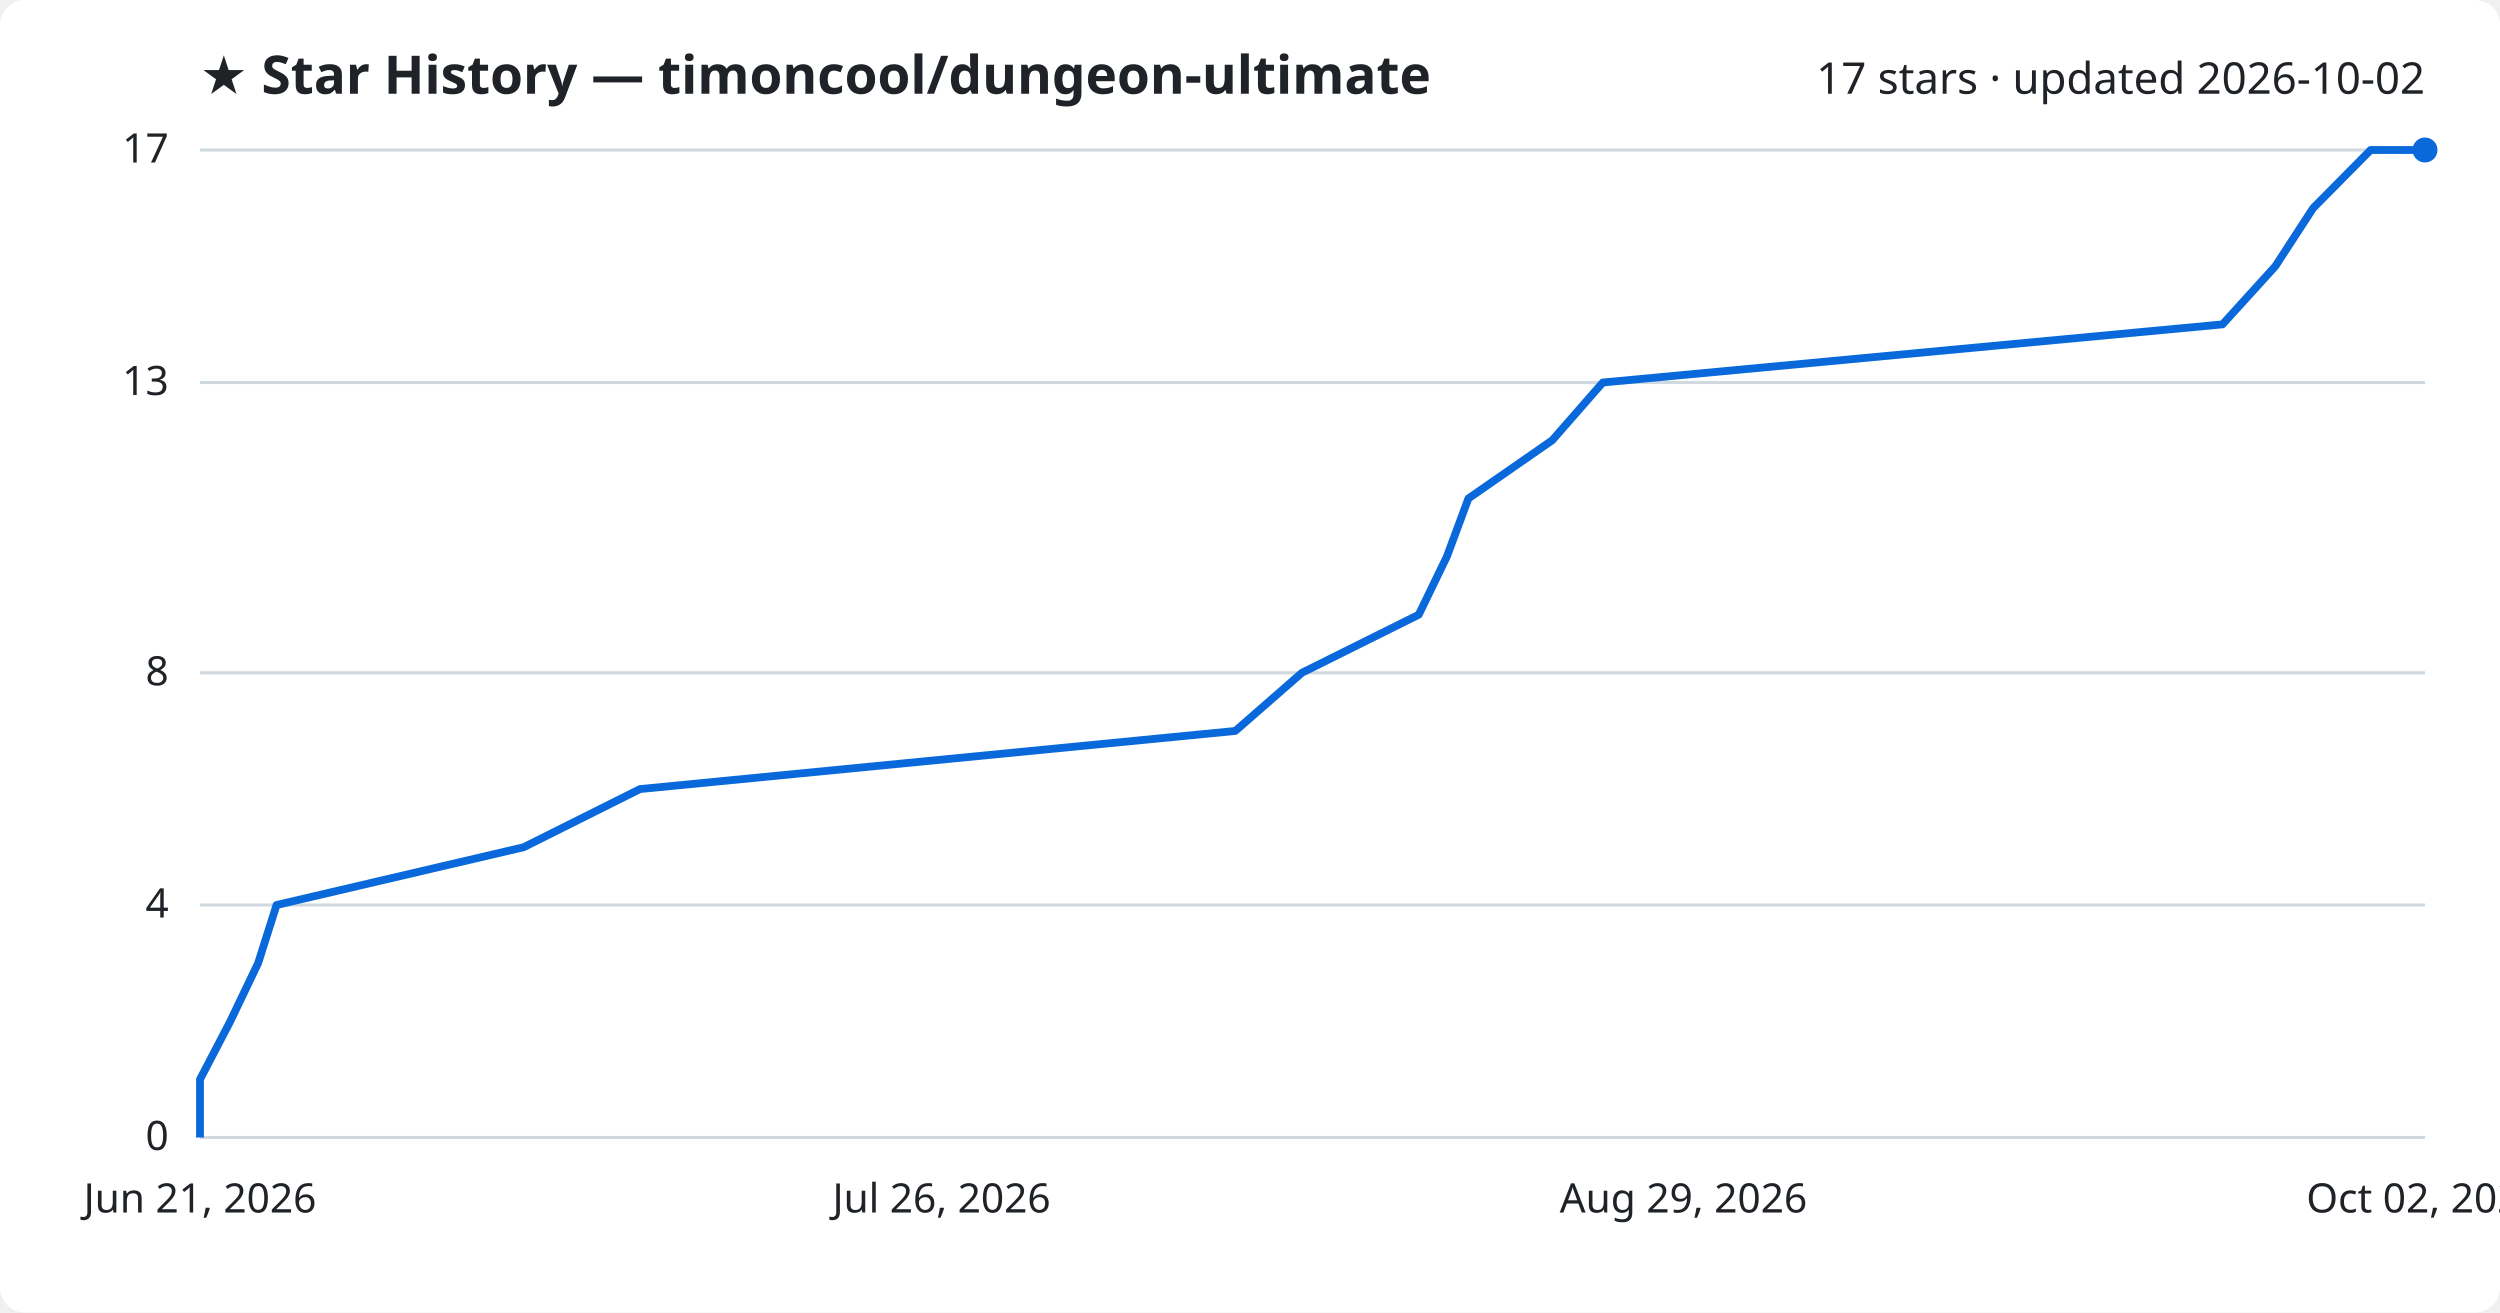
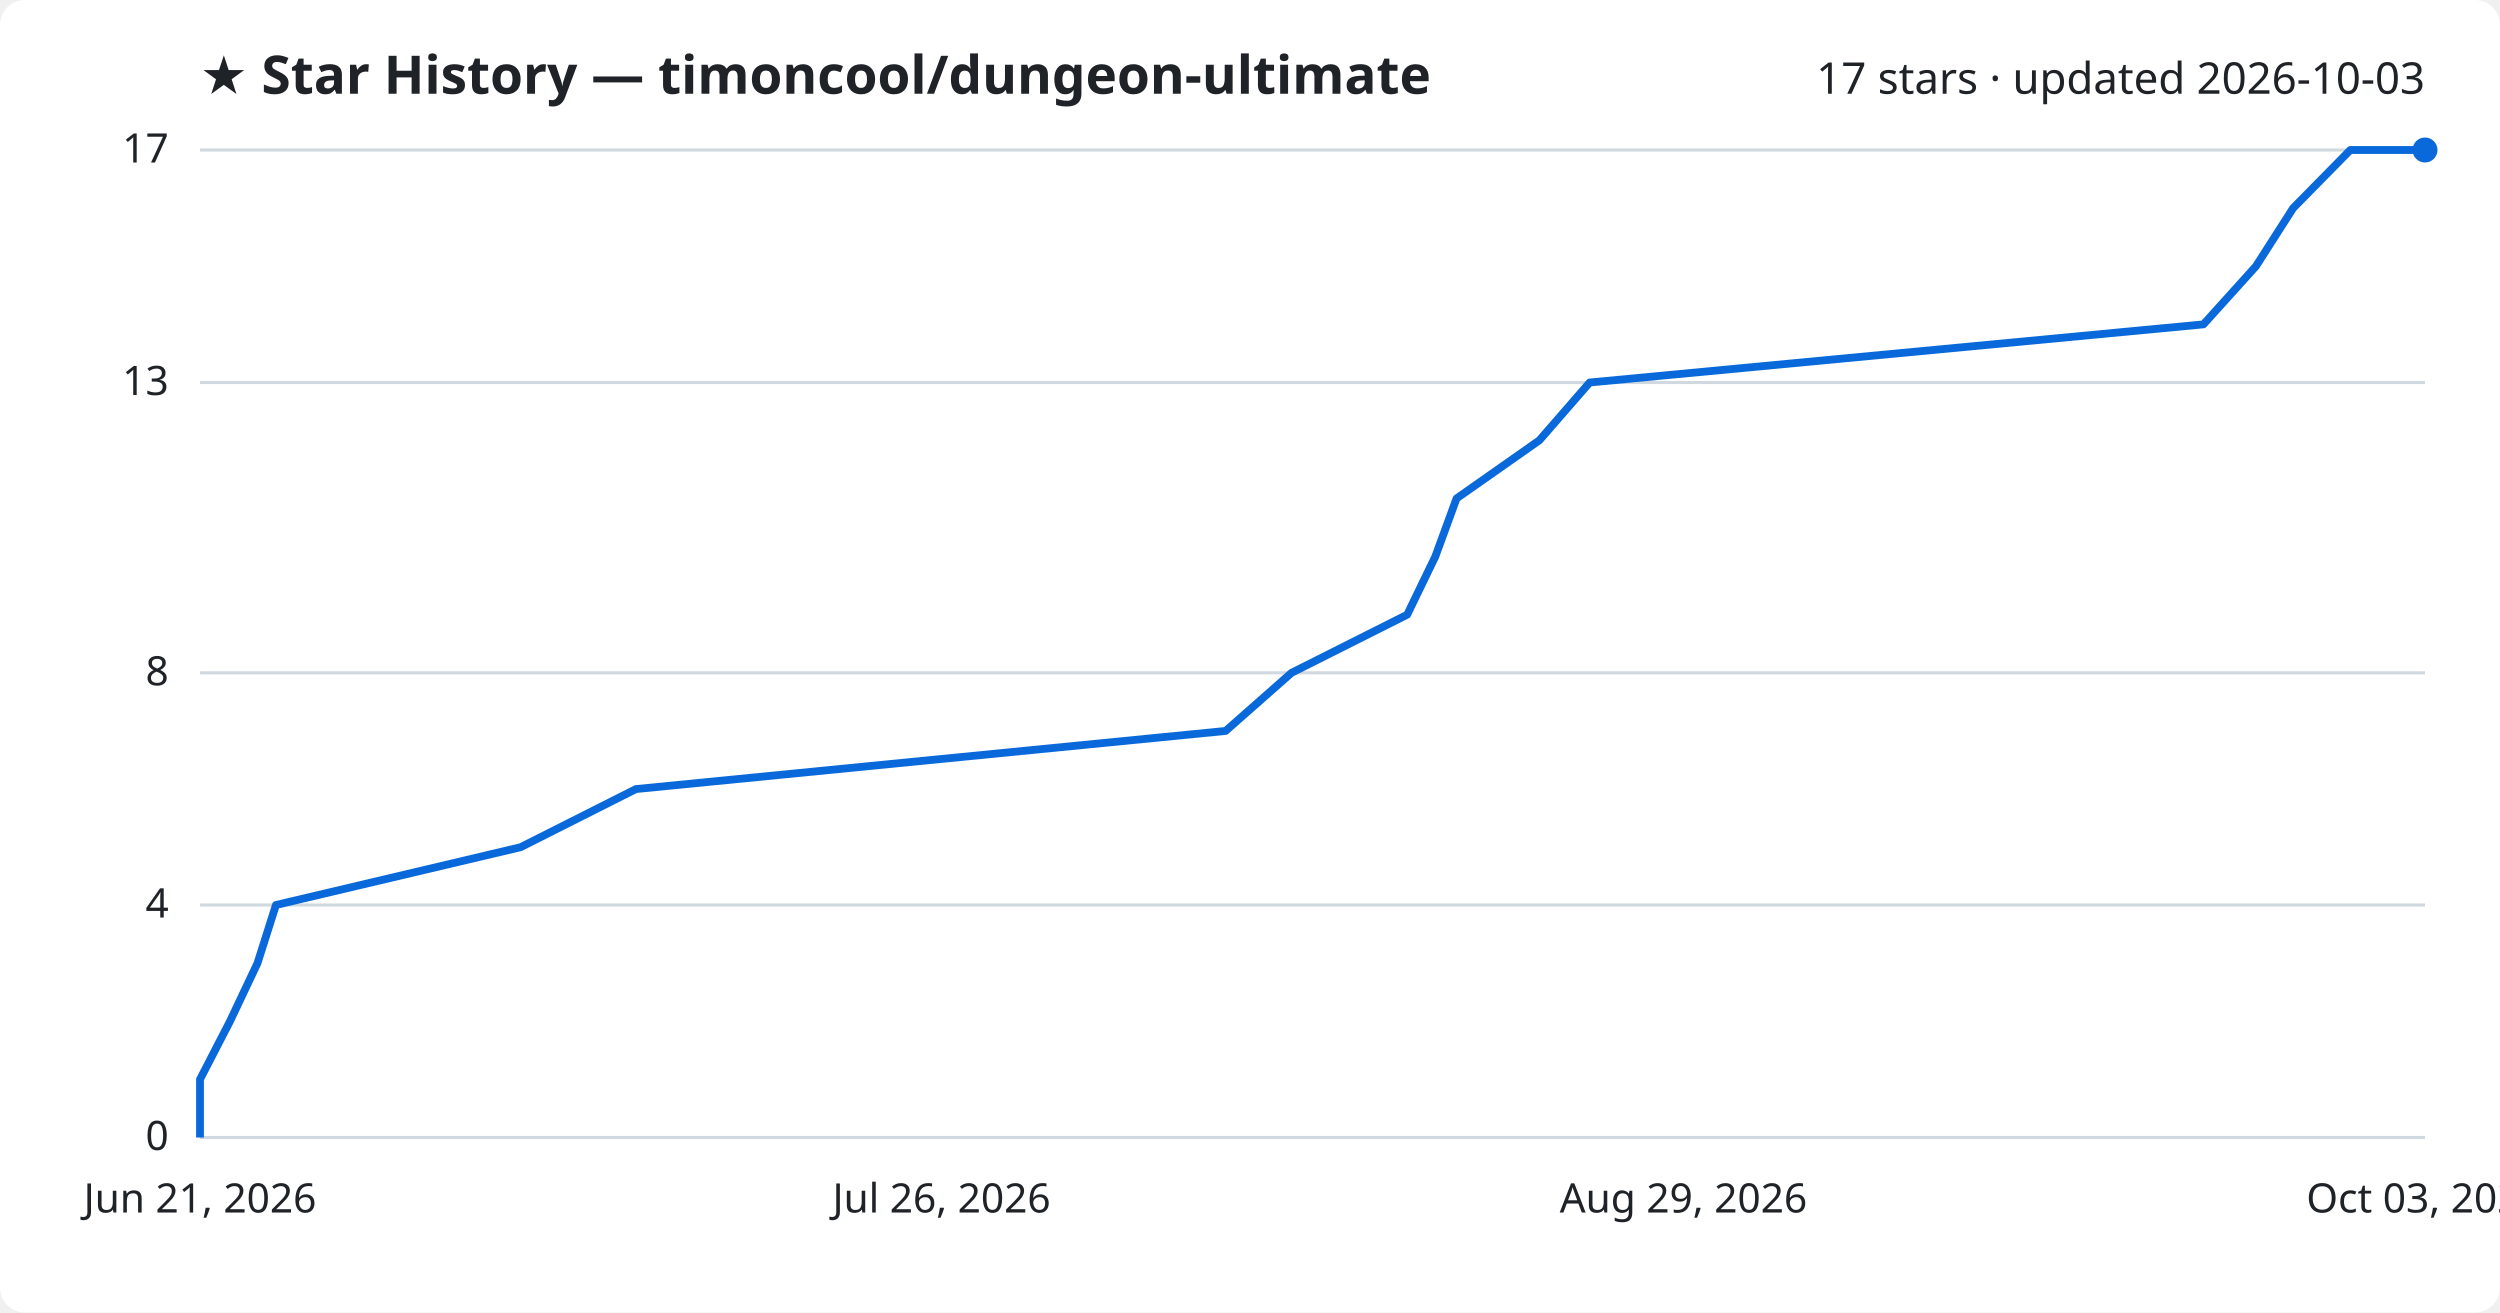
<svg xmlns="http://www.w3.org/2000/svg" viewBox="0 0 800 420" font-family="Segoe UI, sans-serif">
  <rect width="800" height="420" fill="#ffffff" rx="8" />
  <text x="64" y="30" fill="#1f2328" font-size="17" font-weight="700">★ Star History — timoncool/dungeon-ultimate</text>
-   <text x="776" y="30" fill="#1f2328" font-size="14" text-anchor="end">17 stars · updated 2026-10-02</text>
+   <text x="776" y="30" fill="#1f2328" font-size="14" text-anchor="end">17 stars · updated 2026-10-03</text>
  <line x1="64" y1="364.0" x2="776" y2="364.0" stroke="#d1d9e0" stroke-width="1" />
  <text x="54" y="368.0" fill="#1f2328" font-size="13" text-anchor="end">0</text>
  <line x1="64" y1="289.6" x2="776" y2="289.6" stroke="#d1d9e0" stroke-width="1" />
  <text x="54" y="293.6" fill="#1f2328" font-size="13" text-anchor="end">4</text>
  <line x1="64" y1="215.3" x2="776" y2="215.3" stroke="#d1d9e0" stroke-width="1" />
  <text x="54" y="219.3" fill="#1f2328" font-size="13" text-anchor="end">8</text>
  <line x1="64" y1="122.4" x2="776" y2="122.4" stroke="#d1d9e0" stroke-width="1" />
  <text x="54" y="126.4" fill="#1f2328" font-size="13" text-anchor="end">13</text>
  <line x1="64" y1="48.0" x2="776" y2="48.0" stroke="#d1d9e0" stroke-width="1" />
  <text x="54" y="52.0" fill="#1f2328" font-size="13" text-anchor="end">17</text>
-   <path d="M64.0,364.0 L64.0,345.4 L73.7,326.8 L82.6,308.2 L88.5,289.6 L167.6,271.1 L204.8,252.5 L395.3,233.9 L416.6,215.3 L454.0,196.7 L463.0,178.1 L469.9,159.5 L496.7,140.9 L512.9,122.4 L711.2,103.8 L728.1,85.2 L740.2,66.6 L758.6,48.0 L776.0,48.0" fill="none" stroke="#0969da" stroke-width="2.5" stroke-linejoin="round" />
+   <path d="M64.0,364.0 L64.0,345.4 L73.6,326.8 L82.4,308.2 L88.3,289.6 L166.6,271.1 L203.5,252.5 L392.2,233.9 L413.3,215.3 L450.3,196.7 L459.3,178.1 L466.1,159.5 L492.6,140.9 L508.7,122.4 L705.1,103.8 L721.9,85.2 L733.8,66.6 L752.1,48.0 L776.0,48.0" fill="none" stroke="#0969da" stroke-width="2.5" stroke-linejoin="round" />
  <circle cx="776.0" cy="48.0" r="4" fill="#0969da" />
  <text x="64.0" y="388" fill="#1f2328" font-size="13" text-anchor="middle">Jun 21, 2026</text>
  <text x="301.3" y="388" fill="#1f2328" font-size="13" text-anchor="middle">Jul 26, 2026</text>
  <text x="538.7" y="388" fill="#1f2328" font-size="13" text-anchor="middle">Aug 29, 2026</text>
-   <text x="776.0" y="388" fill="#1f2328" font-size="13" text-anchor="middle">Oct 02, 2026</text>
+   <text x="776.0" y="388" fill="#1f2328" font-size="13" text-anchor="middle">Oct 03, 2026</text>
</svg>
